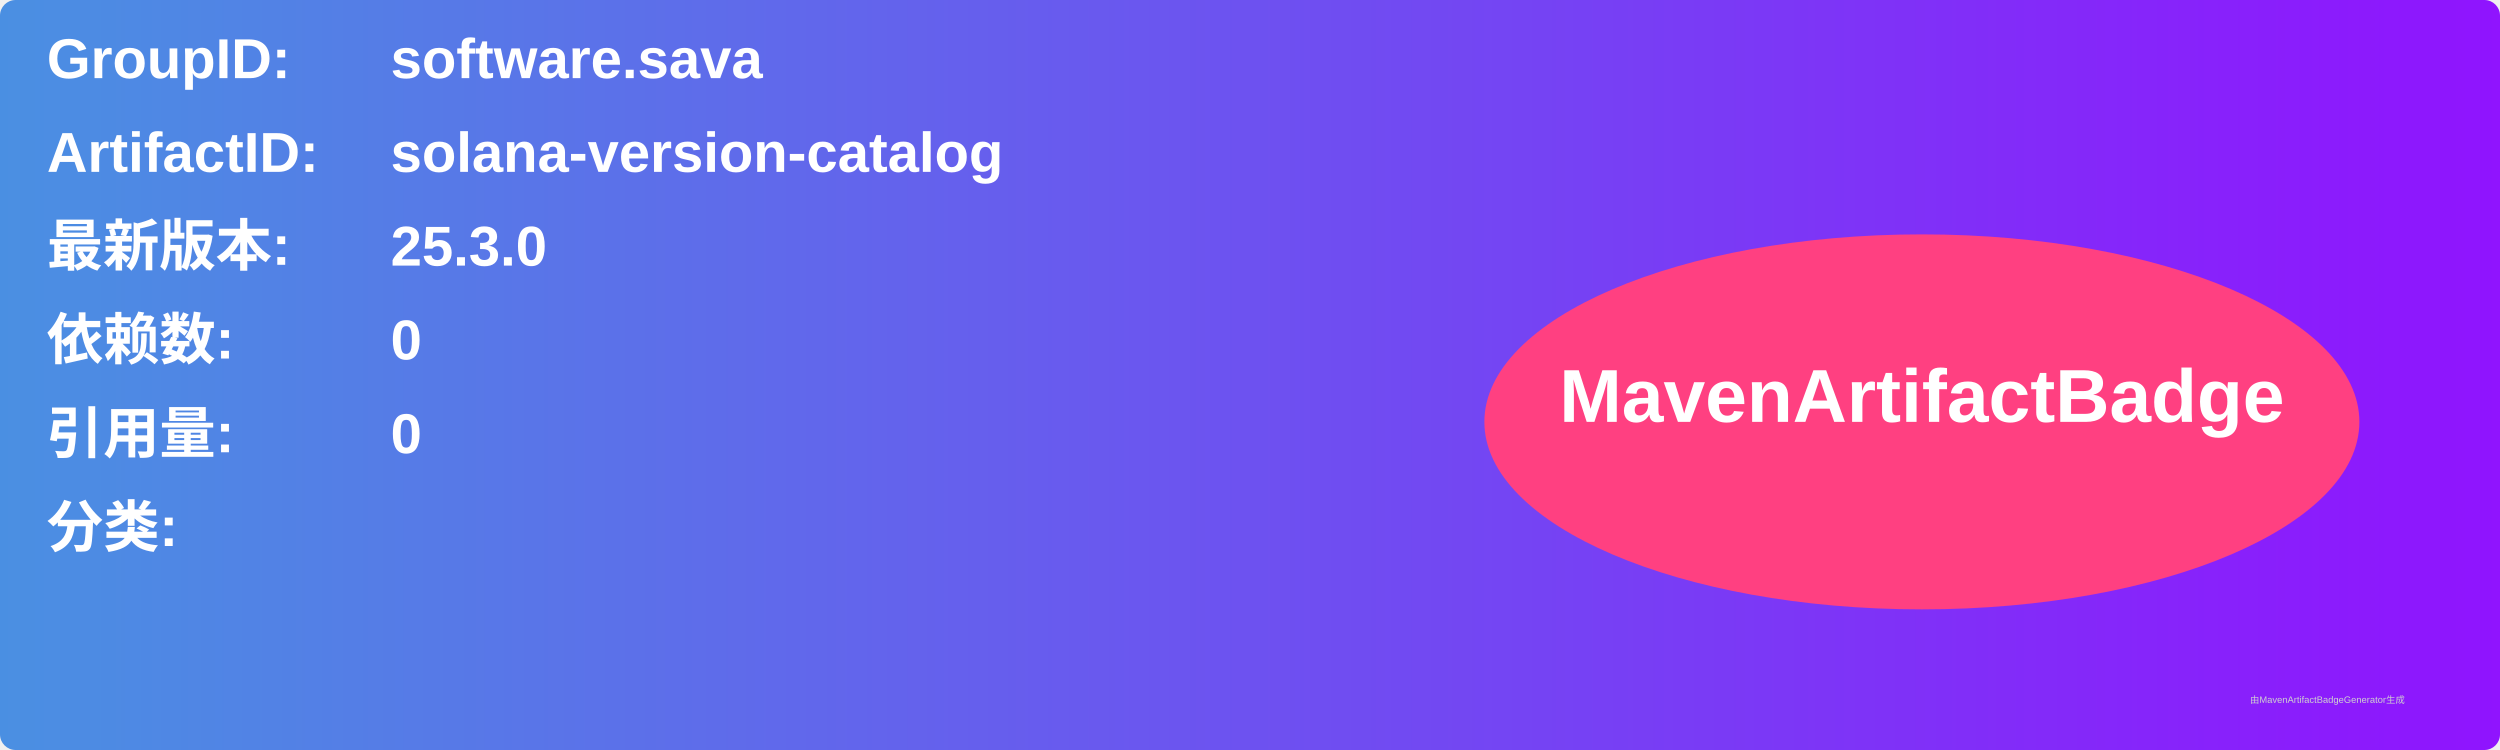
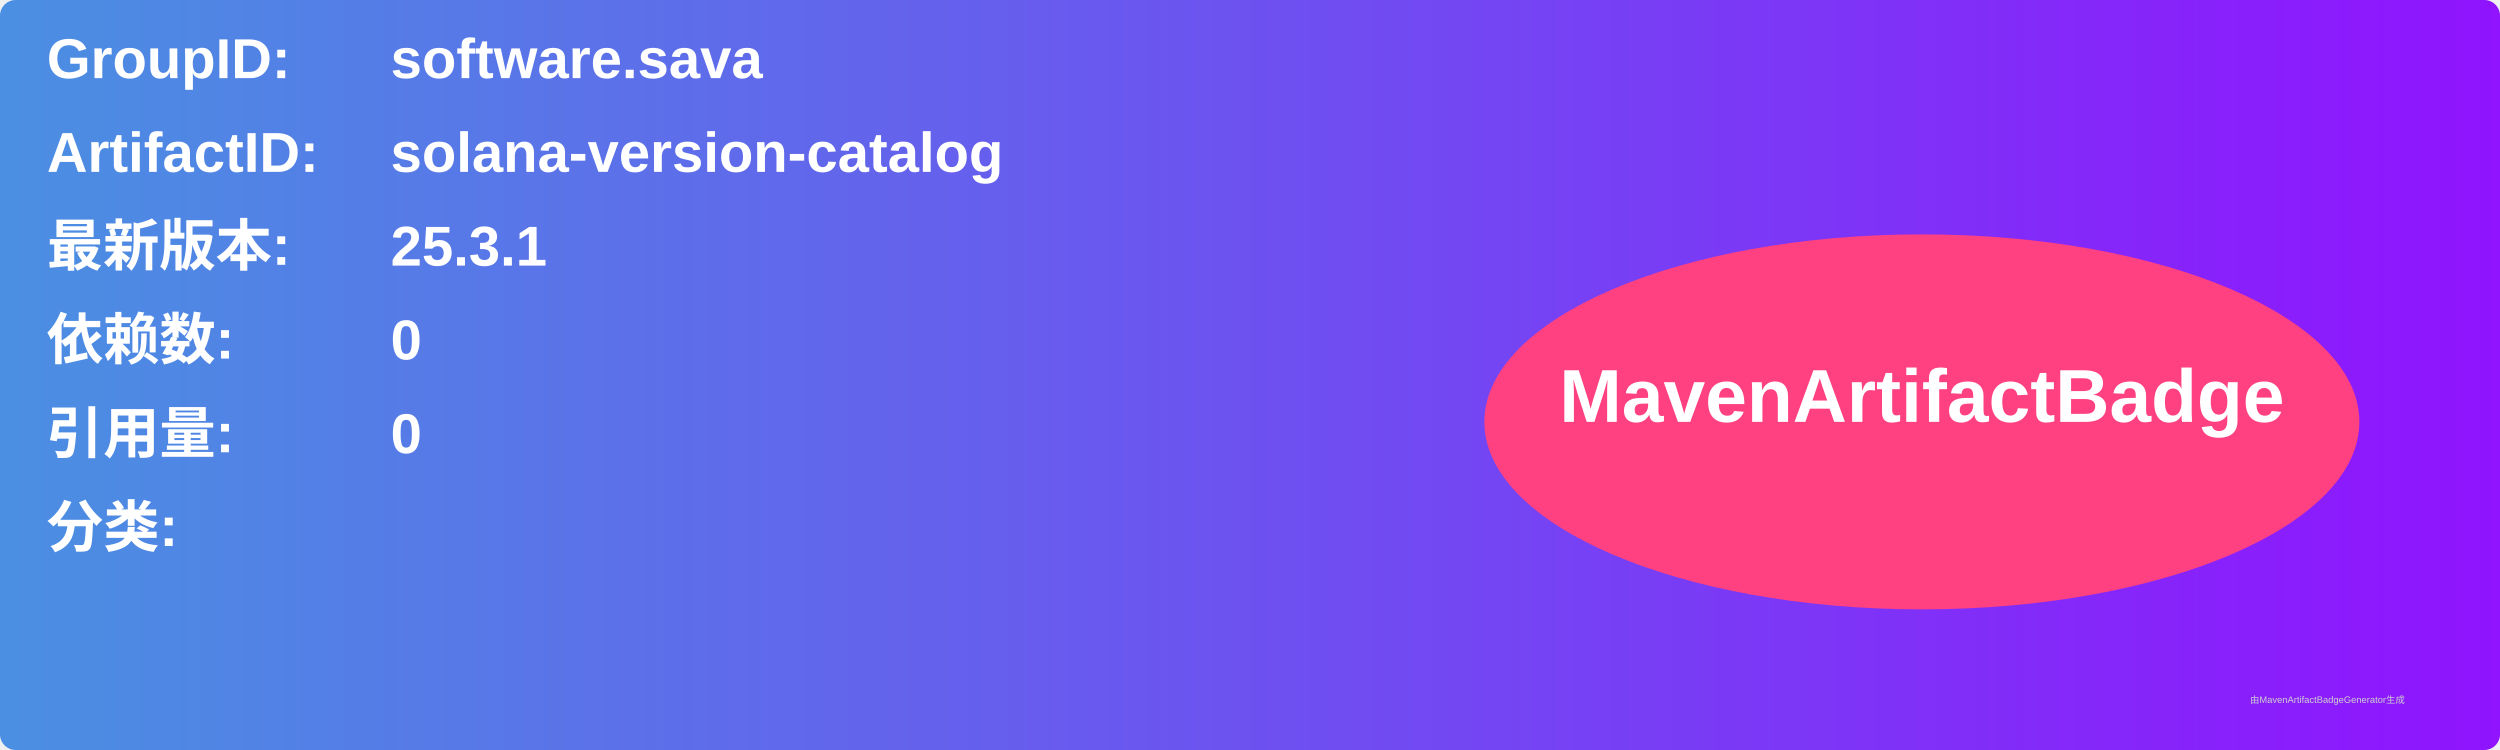
<svg xmlns="http://www.w3.org/2000/svg" width="800" height="240" viewBox="0 0 800 240">
  <linearGradient id="grad" x1="0%" y1="0%" x2="100%" y2="0%">
    <stop offset="0%" stop-color="#4a90e2" />
    <stop offset="100%" stop-color="#9013fe" />
  </linearGradient>
  <rect width="100%" height="100%" rx="5" ry="5" fill="url(#grad)" />
  <g transform="translate(15, 15)">
    <text x="0" y="10" font-family="Arial" font-size="18" fill="white" font-weight="bold" width="260">GroupID:</text>
    <text x="110" y="10" font-family="Arial" font-size="18" fill="white" font-weight="bold" width="460">software.sava</text>
    <text x="0" y="40" font-family="Arial" font-size="18" fill="white" font-weight="bold" width="260">ArtifactID:</text>
    <text x="110" y="40" font-family="Arial" font-size="18" fill="white" font-weight="bold" width="460">solana-version-catalog</text>
    <text x="0" y="70" font-family="Arial" font-size="18" fill="white" font-weight="bold">最新版本:</text>
    <text x="110" y="70" font-family="Arial" font-size="18" fill="white" font-weight="bold">
-       <tspan font-weight="bold">25.3.0</tspan>
+       <tspan font-weight="bold">25.3.1</tspan>
    </text>
    <text x="0" y="100" font-family="Arial" font-size="18" fill="white" font-weight="bold">依赖数: </text>
    <text x="110" y="100" font-family="Arial" font-size="18" fill="white">
      <tspan font-weight="bold">0</tspan>
    </text>
    <text x="0" y="130" font-family="Arial" font-size="18" fill="white" font-weight="bold">引用量: </text>
    <text x="110" y="130" font-family="Arial" font-size="18" fill="white">
      <tspan font-weight="bold">0</tspan>
    </text>
    <text x="0" y="160" font-family="Arial" font-size="18" fill="white" font-weight="bold">分类:</text>
    <text x="10" y="190" font-family="Arial" font-size="10" fill="white">
      <tspan font-weight="bold" />
    </text>
    <ellipse cx="600" cy="120" rx="140" ry="60" fill="#ff4081" />
    <text x="600" y="120" text-anchor="middle" font-family="Arial" font-size="24" fill="white" font-weight="bold">MavenArtifactBadge</text>
  </g>
  <text x="720" y="225" font-family="Arial" font-size="3" fill="#d0d0d0">由MavenArtifactBadgeGenerator生成</text>
</svg>
